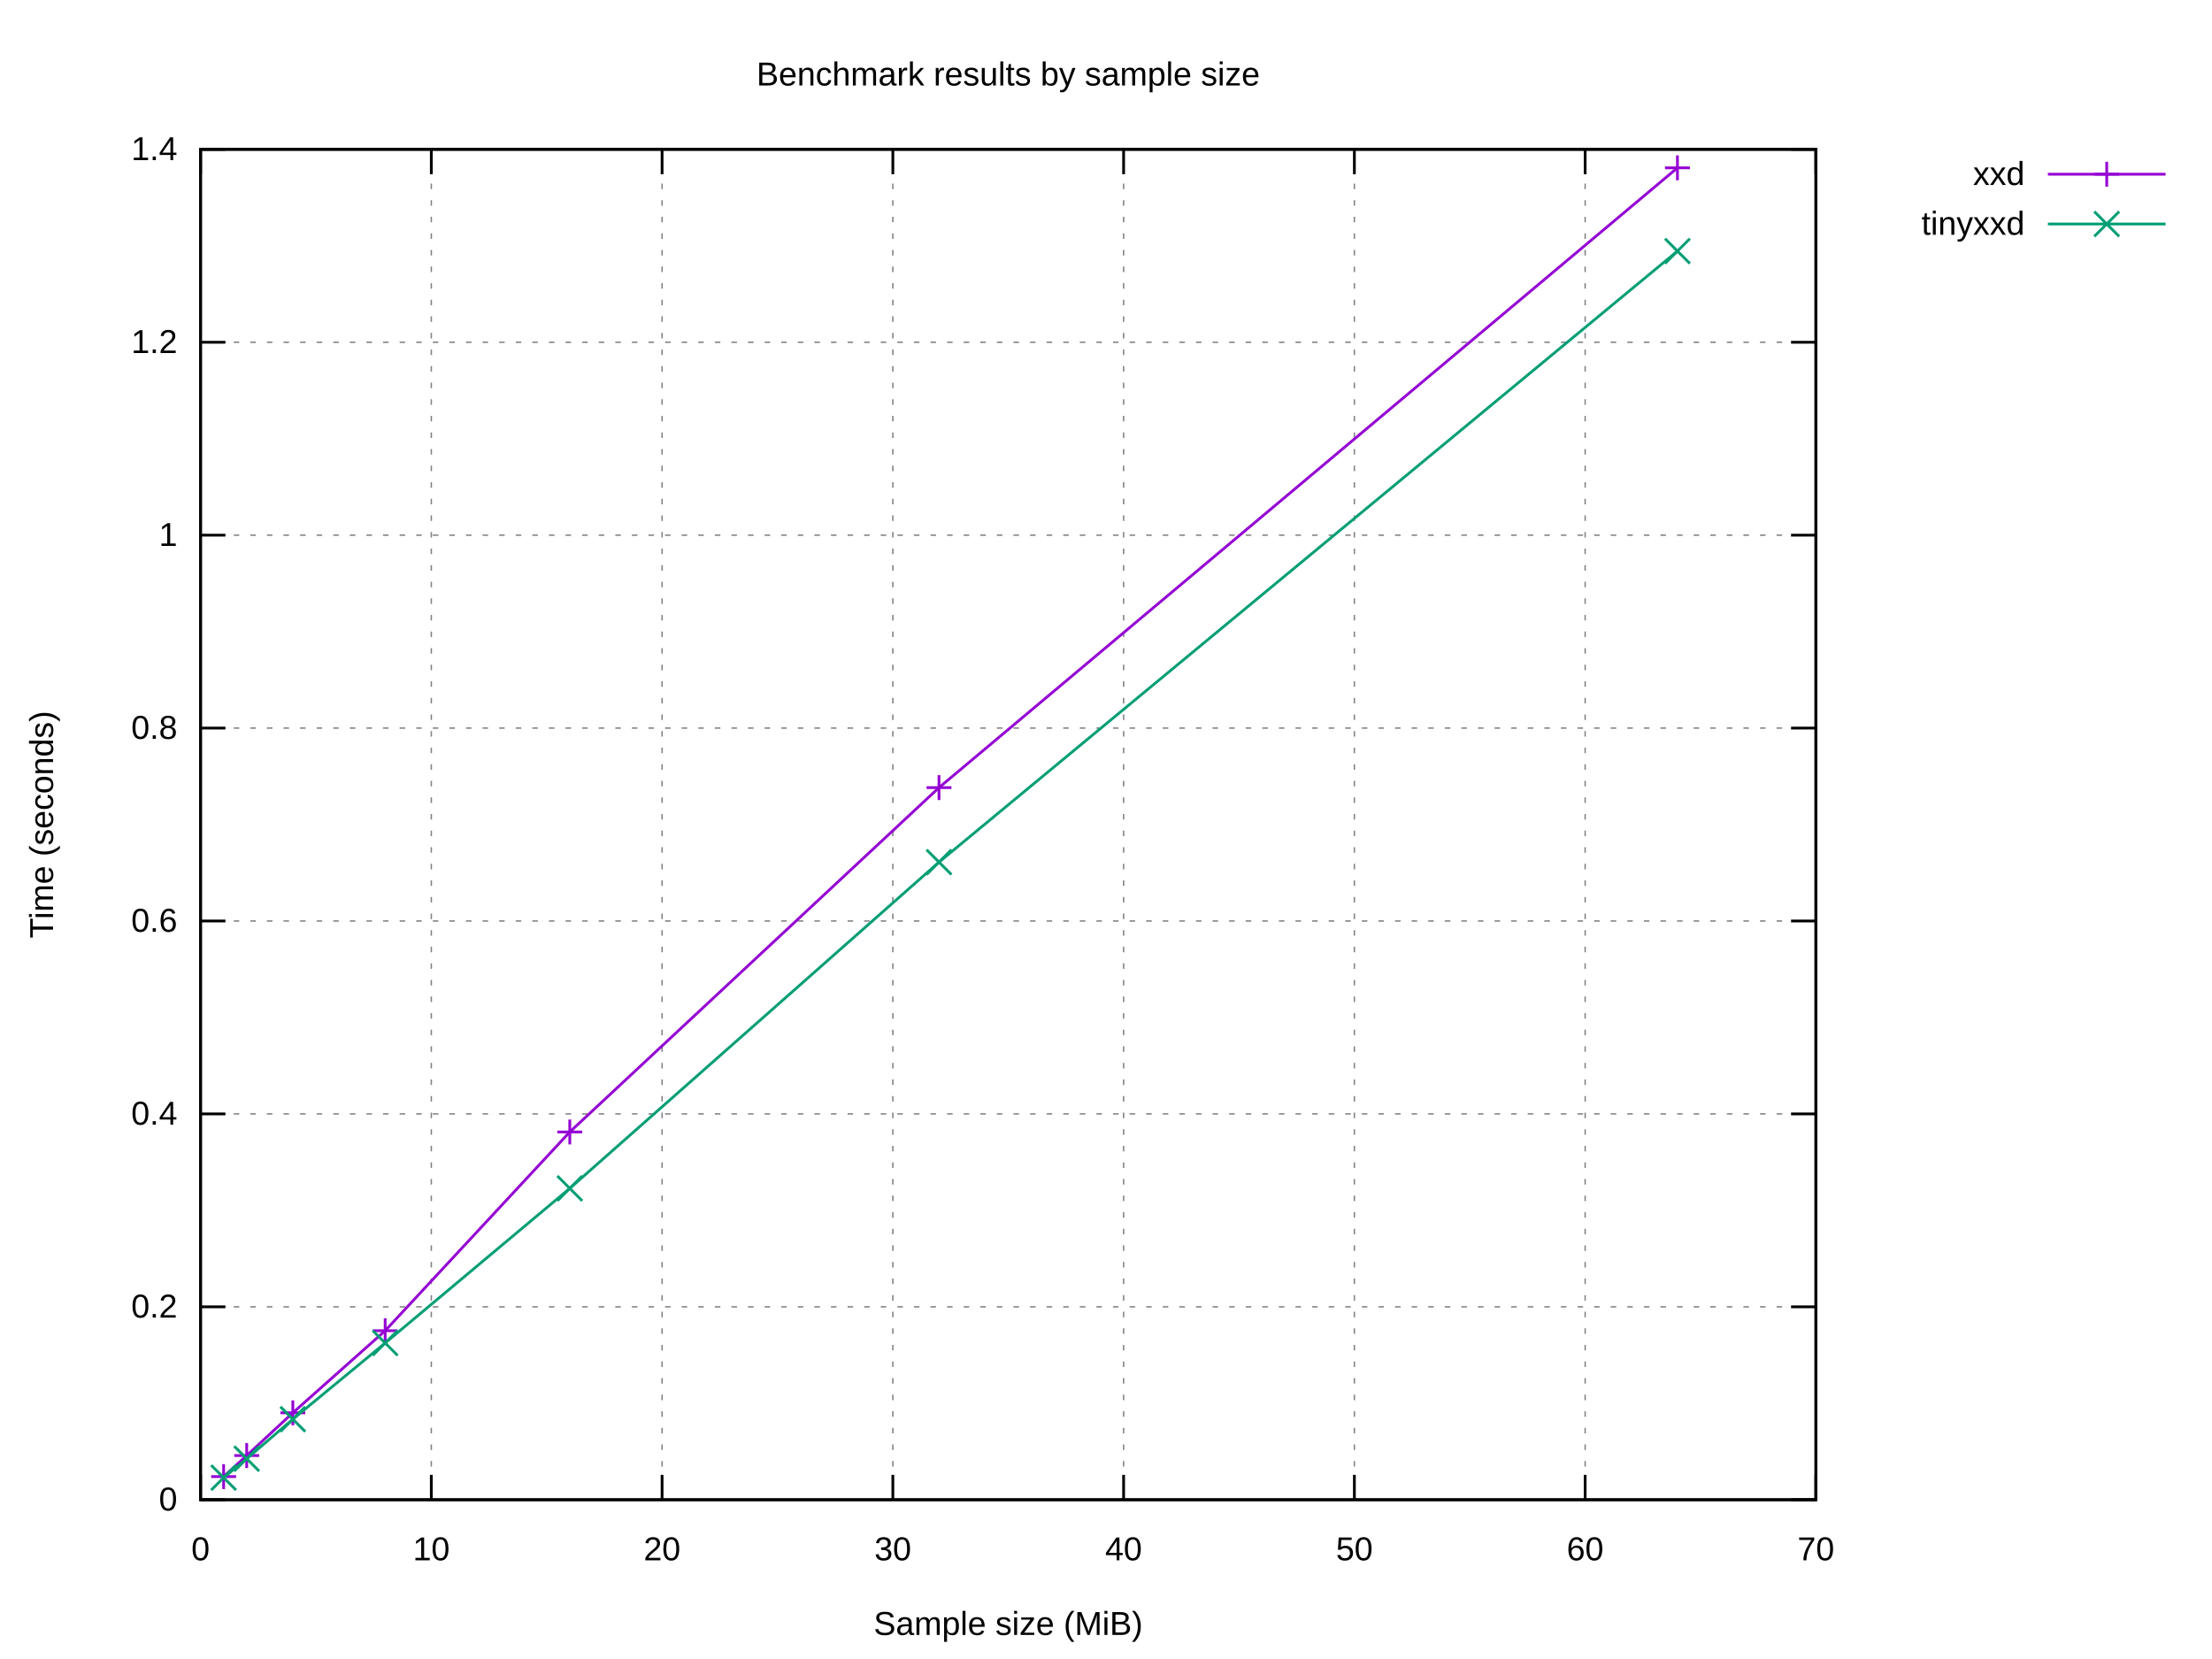
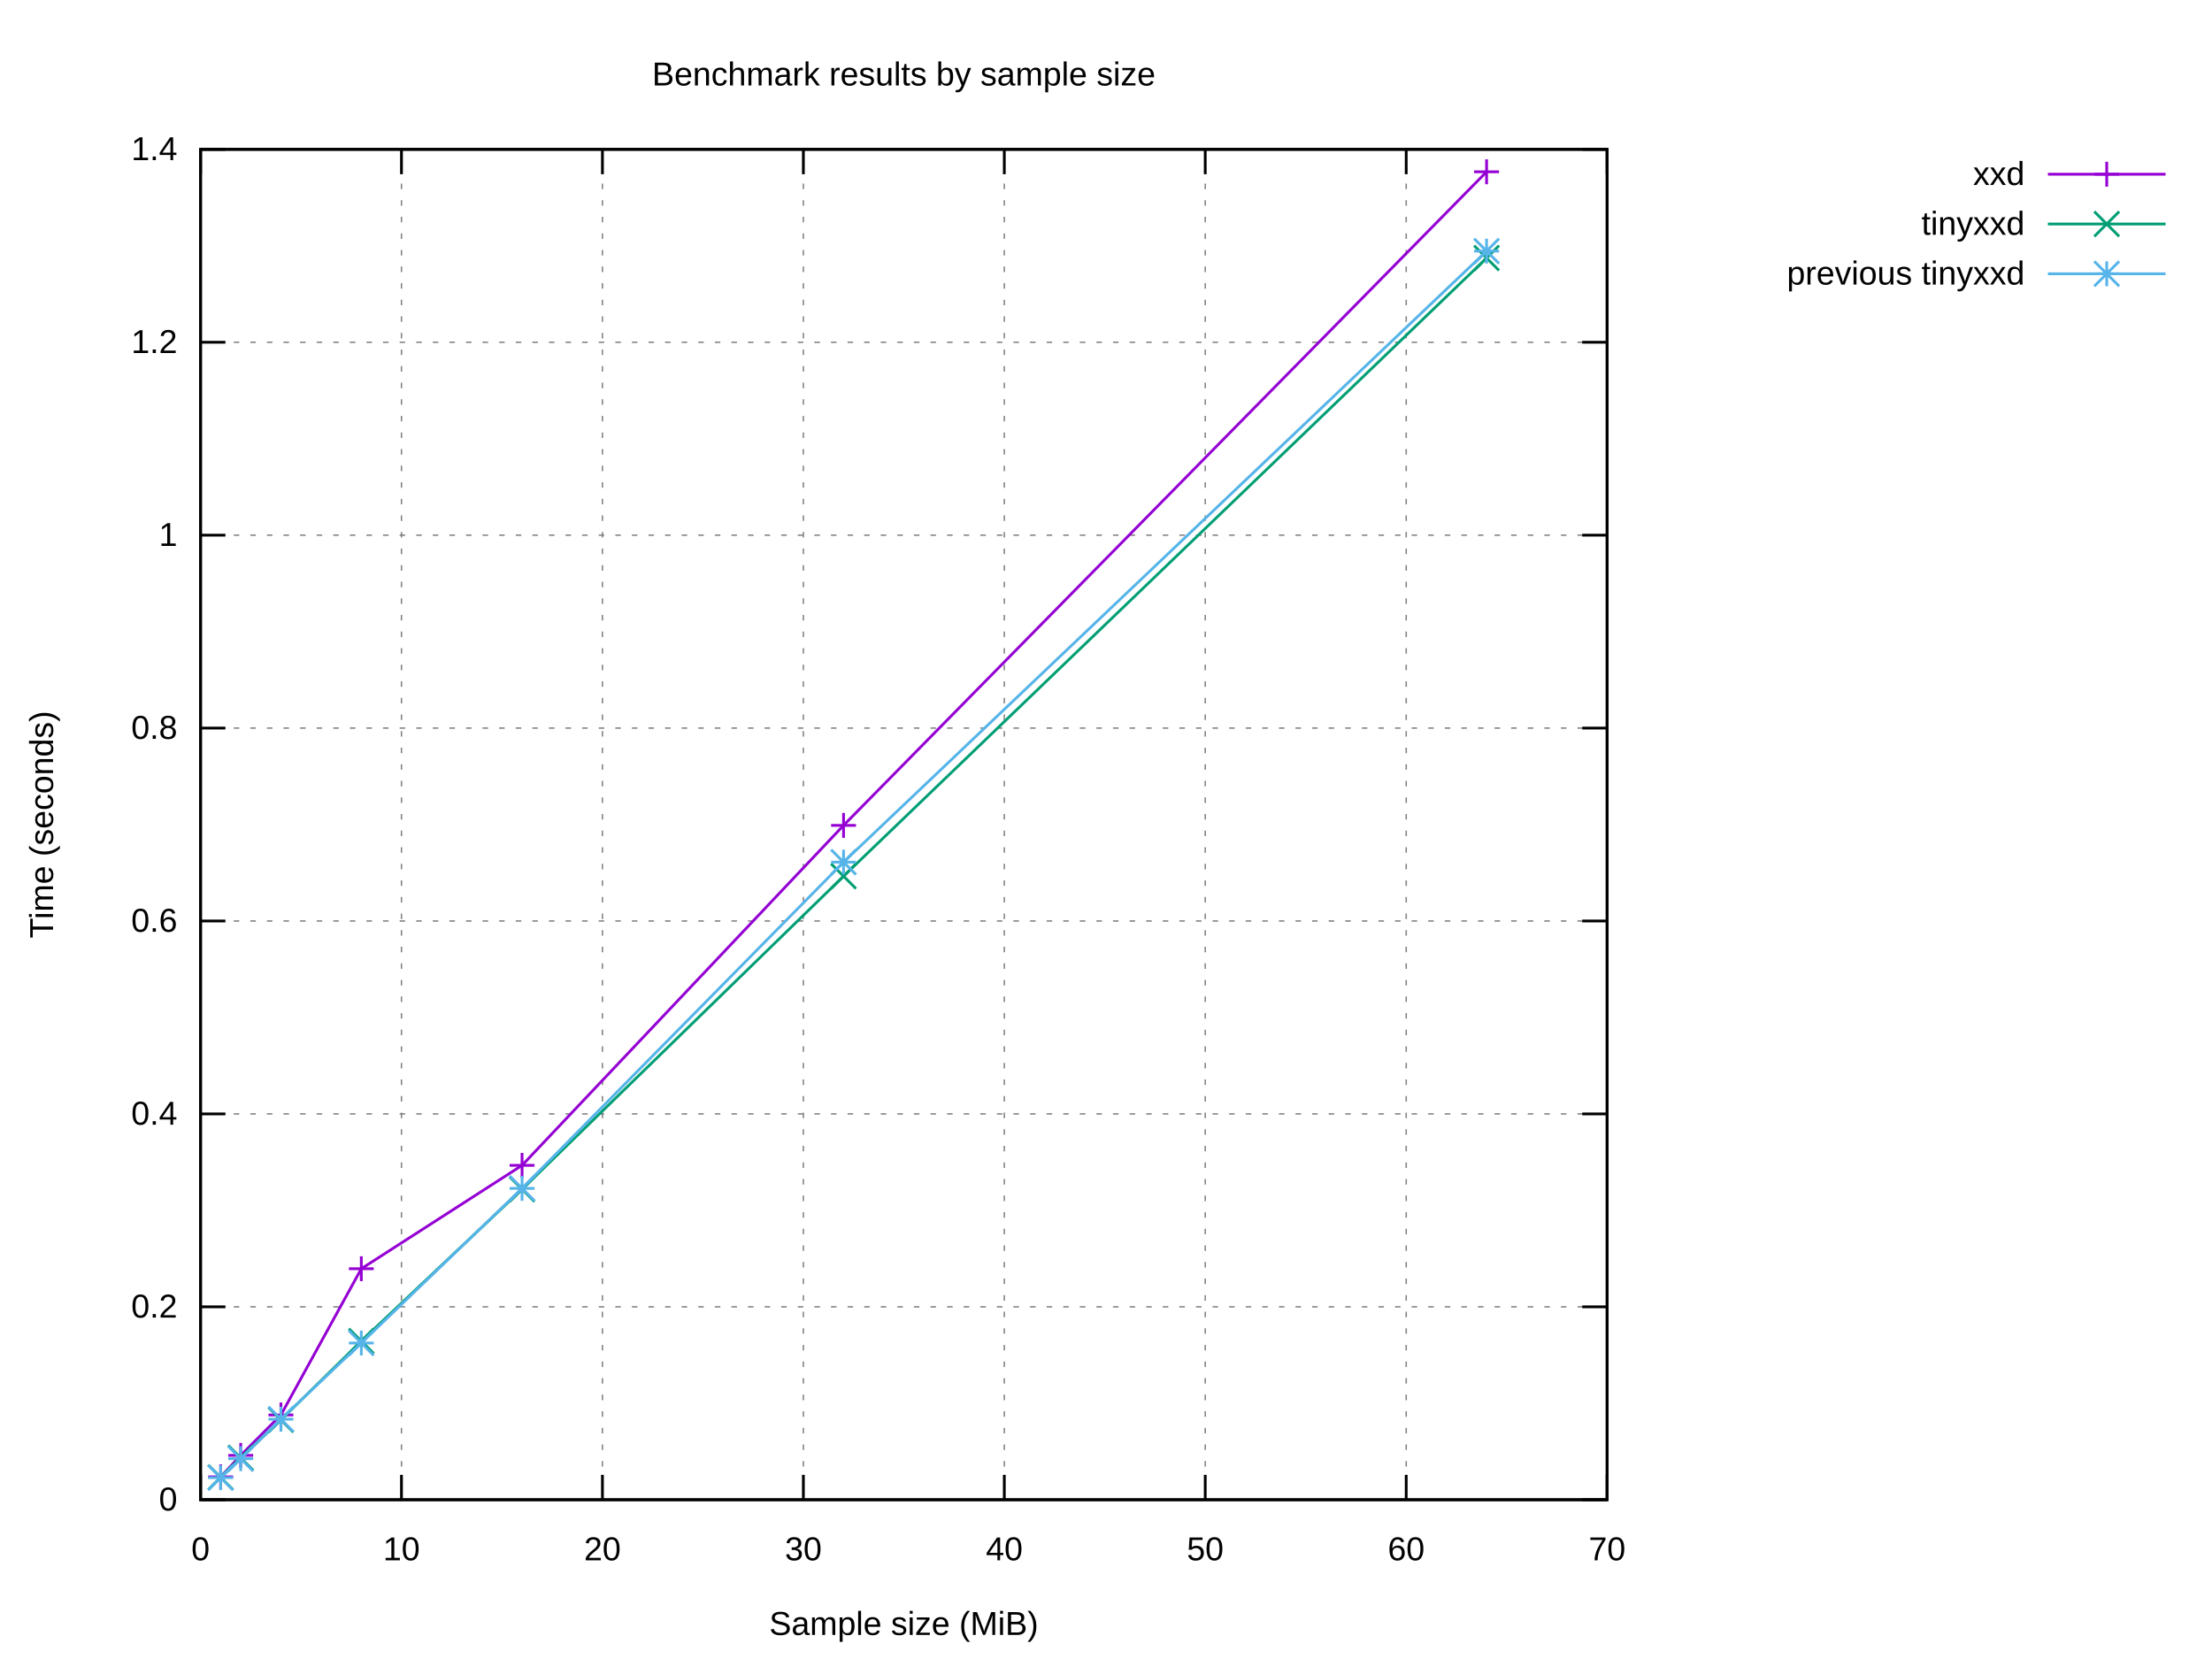
<svg xmlns="http://www.w3.org/2000/svg" xmlns:xlink="http://www.w3.org/1999/xlink" width="800" height="600" viewBox="0 0 800 600">
  <g id="gnuplot_canvas">
    <rect x="0" y="0" width="800" height="600" fill="#ffffff" />
    <defs>
      <circle id="gpDot" r="0.5" stroke-width="0.5" stroke="currentColor" />
      <path id="gpPt0" stroke-width="0.222" stroke="currentColor" d="M-1,0 h2 M0,-1 v2" />
      <path id="gpPt1" stroke-width="0.222" stroke="currentColor" d="M-1,-1 L1,1 M1,-1 L-1,1" />
      <path id="gpPt2" stroke-width="0.222" stroke="currentColor" d="M-1,0 L1,0 M0,-1 L0,1 M-1,-1 L1,1 M-1,1 L1,-1" />
      <rect id="gpPt3" stroke-width="0.222" stroke="currentColor" x="-1" y="-1" width="2" height="2" />
      <rect id="gpPt4" stroke-width="0.222" stroke="currentColor" fill="currentColor" x="-1" y="-1" width="2" height="2" />
      <circle id="gpPt5" stroke-width="0.222" stroke="currentColor" cx="0" cy="0" r="1" />
      <use xlink:href="#gpPt5" id="gpPt6" fill="currentColor" stroke="none" />
      <path id="gpPt7" stroke-width="0.222" stroke="currentColor" d="M0,-1.33 L-1.33,0.67 L1.33,0.67 z" />
      <use xlink:href="#gpPt7" id="gpPt8" fill="currentColor" stroke="none" />
      <use xlink:href="#gpPt7" id="gpPt9" stroke="currentColor" transform="rotate(180)" />
      <use xlink:href="#gpPt9" id="gpPt10" fill="currentColor" stroke="none" />
      <use xlink:href="#gpPt3" id="gpPt11" stroke="currentColor" transform="rotate(45)" />
      <use xlink:href="#gpPt11" id="gpPt12" fill="currentColor" stroke="none" />
      <path id="gpPt13" stroke-width="0.222" stroke="currentColor" d="M0,1.330 L1.265,0.411 L0.782,-1.067 L-0.782,-1.076 L-1.265,0.411 z" />
      <use xlink:href="#gpPt13" id="gpPt14" fill="currentColor" stroke="none" />
      <filter id="textbox" filterUnits="objectBoundingBox" x="0" y="0" height="1" width="1">
        <feFlood flood-color="#FFFFFF" flood-opacity="1" result="bgnd" />
        <feComposite in="SourceGraphic" in2="bgnd" operator="atop" />
      </filter>
      <filter id="greybox" filterUnits="objectBoundingBox" x="0" y="0" height="1" width="1">
        <feFlood flood-color="lightgrey" flood-opacity="1" result="grey" />
        <feComposite in="SourceGraphic" in2="grey" operator="atop" />
      </filter>
    </defs>
    <g fill="none" color="#FFFFFF" stroke="currentColor" stroke-width="1.00" stroke-linecap="butt" stroke-linejoin="miter">
</g>
    <g fill="none" color="black" stroke="currentColor" stroke-width="1.00" stroke-linecap="butt" stroke-linejoin="miter">
</g>
    <g fill="none" color="black" stroke="black" stroke-width="0.50" stroke-linecap="butt" stroke-linejoin="miter">
</g>
    <g fill="none" color="gray" stroke="currentColor" stroke-width="0.50" stroke-linecap="butt" stroke-linejoin="miter">
-       <path stroke="gray" stroke-dasharray="2,4" class="gridline" d="M72.53,542.40 L656.75,542.40  " />
-     </g>
-     <g fill="none" color="gray" stroke="gray" stroke-width="1.00" stroke-linecap="butt" stroke-linejoin="miter">
- </g>
-     <g fill="none" color="black" stroke="currentColor" stroke-width="1.00" stroke-linecap="butt" stroke-linejoin="miter">
-       <path stroke="black" d="M72.53,542.40 L81.53,542.40 M656.75,542.40 L647.75,542.40  " />
+       <path stroke="gray" stroke-dasharray="2,4" class="gridline" d="M72.53,542.40 L581.24,542.40  " />
+     </g>
+     <g fill="none" color="gray" stroke="gray" stroke-width="1.00" stroke-linecap="butt" stroke-linejoin="miter">
+ </g>
+     <g fill="none" color="black" stroke="currentColor" stroke-width="1.00" stroke-linecap="butt" stroke-linejoin="miter">
+       <path stroke="black" d="M72.53,542.40 L81.53,542.40 M581.24,542.40 L572.24,542.40  " />
      <g transform="translate(64.14,546.30)" stroke="none" fill="black" font-family="Arial" font-size="12.00" text-anchor="end">
        <text>
          <tspan font-family="Arial"> 0</tspan>
        </text>
      </g>
    </g>
    <g fill="none" color="black" stroke="currentColor" stroke-width="1.00" stroke-linecap="butt" stroke-linejoin="miter">
</g>
    <g fill="none" color="black" stroke="black" stroke-width="0.50" stroke-linecap="butt" stroke-linejoin="miter">
</g>
    <g fill="none" color="gray" stroke="currentColor" stroke-width="0.50" stroke-linecap="butt" stroke-linejoin="miter">
-       <path stroke="gray" stroke-dasharray="2,4" class="gridline" d="M72.53,472.63 L656.75,472.63  " />
-     </g>
-     <g fill="none" color="gray" stroke="gray" stroke-width="1.00" stroke-linecap="butt" stroke-linejoin="miter">
- </g>
-     <g fill="none" color="black" stroke="currentColor" stroke-width="1.00" stroke-linecap="butt" stroke-linejoin="miter">
-       <path stroke="black" d="M72.53,472.63 L81.53,472.63 M656.75,472.63 L647.75,472.63  " />
+       <path stroke="gray" stroke-dasharray="2,4" class="gridline" d="M72.53,472.63 L581.24,472.63  " />
+     </g>
+     <g fill="none" color="gray" stroke="gray" stroke-width="1.00" stroke-linecap="butt" stroke-linejoin="miter">
+ </g>
+     <g fill="none" color="black" stroke="currentColor" stroke-width="1.00" stroke-linecap="butt" stroke-linejoin="miter">
+       <path stroke="black" d="M72.53,472.63 L81.53,472.63 M581.24,472.63 L572.24,472.63  " />
      <g transform="translate(64.14,476.53)" stroke="none" fill="black" font-family="Arial" font-size="12.00" text-anchor="end">
        <text>
          <tspan font-family="Arial"> 0.2</tspan>
        </text>
      </g>
    </g>
    <g fill="none" color="black" stroke="currentColor" stroke-width="1.00" stroke-linecap="butt" stroke-linejoin="miter">
</g>
    <g fill="none" color="black" stroke="black" stroke-width="0.50" stroke-linecap="butt" stroke-linejoin="miter">
</g>
    <g fill="none" color="gray" stroke="currentColor" stroke-width="0.50" stroke-linecap="butt" stroke-linejoin="miter">
-       <path stroke="gray" stroke-dasharray="2,4" class="gridline" d="M72.53,402.86 L656.75,402.86  " />
-     </g>
-     <g fill="none" color="gray" stroke="gray" stroke-width="1.00" stroke-linecap="butt" stroke-linejoin="miter">
- </g>
-     <g fill="none" color="black" stroke="currentColor" stroke-width="1.00" stroke-linecap="butt" stroke-linejoin="miter">
-       <path stroke="black" d="M72.53,402.86 L81.53,402.86 M656.75,402.86 L647.75,402.86  " />
+       <path stroke="gray" stroke-dasharray="2,4" class="gridline" d="M72.53,402.86 L581.24,402.86  " />
+     </g>
+     <g fill="none" color="gray" stroke="gray" stroke-width="1.00" stroke-linecap="butt" stroke-linejoin="miter">
+ </g>
+     <g fill="none" color="black" stroke="currentColor" stroke-width="1.00" stroke-linecap="butt" stroke-linejoin="miter">
+       <path stroke="black" d="M72.53,402.86 L81.53,402.86 M581.24,402.86 L572.24,402.86  " />
      <g transform="translate(64.14,406.76)" stroke="none" fill="black" font-family="Arial" font-size="12.00" text-anchor="end">
        <text>
          <tspan font-family="Arial"> 0.4</tspan>
        </text>
      </g>
    </g>
    <g fill="none" color="black" stroke="currentColor" stroke-width="1.00" stroke-linecap="butt" stroke-linejoin="miter">
</g>
    <g fill="none" color="black" stroke="black" stroke-width="0.50" stroke-linecap="butt" stroke-linejoin="miter">
</g>
    <g fill="none" color="gray" stroke="currentColor" stroke-width="0.50" stroke-linecap="butt" stroke-linejoin="miter">
-       <path stroke="gray" stroke-dasharray="2,4" class="gridline" d="M72.53,333.09 L656.75,333.09  " />
-     </g>
-     <g fill="none" color="gray" stroke="gray" stroke-width="1.00" stroke-linecap="butt" stroke-linejoin="miter">
- </g>
-     <g fill="none" color="black" stroke="currentColor" stroke-width="1.00" stroke-linecap="butt" stroke-linejoin="miter">
-       <path stroke="black" d="M72.53,333.09 L81.53,333.09 M656.75,333.09 L647.75,333.09  " />
+       <path stroke="gray" stroke-dasharray="2,4" class="gridline" d="M72.53,333.09 L581.24,333.09  " />
+     </g>
+     <g fill="none" color="gray" stroke="gray" stroke-width="1.00" stroke-linecap="butt" stroke-linejoin="miter">
+ </g>
+     <g fill="none" color="black" stroke="currentColor" stroke-width="1.00" stroke-linecap="butt" stroke-linejoin="miter">
+       <path stroke="black" d="M72.53,333.09 L81.53,333.09 M581.24,333.09 L572.24,333.09  " />
      <g transform="translate(64.14,336.99)" stroke="none" fill="black" font-family="Arial" font-size="12.00" text-anchor="end">
        <text>
          <tspan font-family="Arial"> 0.6</tspan>
        </text>
      </g>
    </g>
    <g fill="none" color="black" stroke="currentColor" stroke-width="1.00" stroke-linecap="butt" stroke-linejoin="miter">
</g>
    <g fill="none" color="black" stroke="black" stroke-width="0.50" stroke-linecap="butt" stroke-linejoin="miter">
</g>
    <g fill="none" color="gray" stroke="currentColor" stroke-width="0.50" stroke-linecap="butt" stroke-linejoin="miter">
-       <path stroke="gray" stroke-dasharray="2,4" class="gridline" d="M72.53,263.32 L656.75,263.32  " />
-     </g>
-     <g fill="none" color="gray" stroke="gray" stroke-width="1.00" stroke-linecap="butt" stroke-linejoin="miter">
- </g>
-     <g fill="none" color="black" stroke="currentColor" stroke-width="1.00" stroke-linecap="butt" stroke-linejoin="miter">
-       <path stroke="black" d="M72.53,263.32 L81.53,263.32 M656.75,263.32 L647.75,263.32  " />
+       <path stroke="gray" stroke-dasharray="2,4" class="gridline" d="M72.53,263.32 L581.24,263.32  " />
+     </g>
+     <g fill="none" color="gray" stroke="gray" stroke-width="1.00" stroke-linecap="butt" stroke-linejoin="miter">
+ </g>
+     <g fill="none" color="black" stroke="currentColor" stroke-width="1.00" stroke-linecap="butt" stroke-linejoin="miter">
+       <path stroke="black" d="M72.53,263.32 L81.53,263.32 M581.24,263.32 L572.24,263.32  " />
      <g transform="translate(64.14,267.22)" stroke="none" fill="black" font-family="Arial" font-size="12.00" text-anchor="end">
        <text>
          <tspan font-family="Arial"> 0.8</tspan>
        </text>
      </g>
    </g>
    <g fill="none" color="black" stroke="currentColor" stroke-width="1.00" stroke-linecap="butt" stroke-linejoin="miter">
</g>
    <g fill="none" color="black" stroke="black" stroke-width="0.50" stroke-linecap="butt" stroke-linejoin="miter">
</g>
    <g fill="none" color="gray" stroke="currentColor" stroke-width="0.50" stroke-linecap="butt" stroke-linejoin="miter">
-       <path stroke="gray" stroke-dasharray="2,4" class="gridline" d="M72.53,193.55 L656.75,193.55  " />
-     </g>
-     <g fill="none" color="gray" stroke="gray" stroke-width="1.00" stroke-linecap="butt" stroke-linejoin="miter">
- </g>
-     <g fill="none" color="black" stroke="currentColor" stroke-width="1.00" stroke-linecap="butt" stroke-linejoin="miter">
-       <path stroke="black" d="M72.53,193.55 L81.53,193.55 M656.75,193.55 L647.75,193.55  " />
+       <path stroke="gray" stroke-dasharray="2,4" class="gridline" d="M72.53,193.55 L581.24,193.55  " />
+     </g>
+     <g fill="none" color="gray" stroke="gray" stroke-width="1.00" stroke-linecap="butt" stroke-linejoin="miter">
+ </g>
+     <g fill="none" color="black" stroke="currentColor" stroke-width="1.00" stroke-linecap="butt" stroke-linejoin="miter">
+       <path stroke="black" d="M72.53,193.55 L81.53,193.55 M581.24,193.55 L572.24,193.55  " />
      <g transform="translate(64.14,197.45)" stroke="none" fill="black" font-family="Arial" font-size="12.00" text-anchor="end">
        <text>
          <tspan font-family="Arial"> 1</tspan>
        </text>
      </g>
    </g>
    <g fill="none" color="black" stroke="currentColor" stroke-width="1.00" stroke-linecap="butt" stroke-linejoin="miter">
</g>
    <g fill="none" color="black" stroke="black" stroke-width="0.50" stroke-linecap="butt" stroke-linejoin="miter">
</g>
    <g fill="none" color="gray" stroke="currentColor" stroke-width="0.50" stroke-linecap="butt" stroke-linejoin="miter">
-       <path stroke="gray" stroke-dasharray="2,4" class="gridline" d="M72.53,123.78 L656.75,123.78  " />
-     </g>
-     <g fill="none" color="gray" stroke="gray" stroke-width="1.00" stroke-linecap="butt" stroke-linejoin="miter">
- </g>
-     <g fill="none" color="black" stroke="currentColor" stroke-width="1.00" stroke-linecap="butt" stroke-linejoin="miter">
-       <path stroke="black" d="M72.53,123.78 L81.53,123.78 M656.75,123.78 L647.75,123.78  " />
+       <path stroke="gray" stroke-dasharray="2,4" class="gridline" d="M72.53,123.78 L581.24,123.78  " />
+     </g>
+     <g fill="none" color="gray" stroke="gray" stroke-width="1.00" stroke-linecap="butt" stroke-linejoin="miter">
+ </g>
+     <g fill="none" color="black" stroke="currentColor" stroke-width="1.00" stroke-linecap="butt" stroke-linejoin="miter">
+       <path stroke="black" d="M72.53,123.78 L81.53,123.78 M581.24,123.78 L572.24,123.78  " />
      <g transform="translate(64.14,127.68)" stroke="none" fill="black" font-family="Arial" font-size="12.00" text-anchor="end">
        <text>
          <tspan font-family="Arial"> 1.2</tspan>
        </text>
      </g>
    </g>
    <g fill="none" color="black" stroke="currentColor" stroke-width="1.00" stroke-linecap="butt" stroke-linejoin="miter">
</g>
    <g fill="none" color="black" stroke="black" stroke-width="0.50" stroke-linecap="butt" stroke-linejoin="miter">
</g>
    <g fill="none" color="gray" stroke="currentColor" stroke-width="0.50" stroke-linecap="butt" stroke-linejoin="miter">
-       <path stroke="gray" stroke-dasharray="2,4" class="gridline" d="M72.53,54.01 L656.75,54.01  " />
-     </g>
-     <g fill="none" color="gray" stroke="gray" stroke-width="1.00" stroke-linecap="butt" stroke-linejoin="miter">
- </g>
-     <g fill="none" color="black" stroke="currentColor" stroke-width="1.00" stroke-linecap="butt" stroke-linejoin="miter">
-       <path stroke="black" d="M72.53,54.01 L81.53,54.01 M656.75,54.01 L647.75,54.01  " />
+       <path stroke="gray" stroke-dasharray="2,4" class="gridline" d="M72.53,54.01 L581.24,54.01  " />
+     </g>
+     <g fill="none" color="gray" stroke="gray" stroke-width="1.00" stroke-linecap="butt" stroke-linejoin="miter">
+ </g>
+     <g fill="none" color="black" stroke="currentColor" stroke-width="1.00" stroke-linecap="butt" stroke-linejoin="miter">
+       <path stroke="black" d="M72.53,54.01 L81.53,54.01 M581.24,54.01 L572.24,54.01  " />
      <g transform="translate(64.14,57.91)" stroke="none" fill="black" font-family="Arial" font-size="12.00" text-anchor="end">
        <text>
          <tspan font-family="Arial"> 1.4</tspan>
        </text>
      </g>
    </g>
    <g fill="none" color="black" stroke="currentColor" stroke-width="1.00" stroke-linecap="butt" stroke-linejoin="miter">
</g>
    <g fill="none" color="black" stroke="black" stroke-width="0.50" stroke-linecap="butt" stroke-linejoin="miter">
</g>
    <g fill="none" color="gray" stroke="currentColor" stroke-width="0.50" stroke-linecap="butt" stroke-linejoin="miter">
      <path stroke="gray" stroke-dasharray="2,4" class="gridline" d="M72.53,542.40 L72.53,54.01  " />
    </g>
    <g fill="none" color="gray" stroke="gray" stroke-width="1.00" stroke-linecap="butt" stroke-linejoin="miter">
</g>
    <g fill="none" color="black" stroke="currentColor" stroke-width="1.00" stroke-linecap="butt" stroke-linejoin="miter">
      <path stroke="black" d="M72.53,542.40 L72.53,533.40 M72.53,54.01 L72.53,63.01  " />
      <g transform="translate(72.53,564.30)" stroke="none" fill="black" font-family="Arial" font-size="12.00" text-anchor="middle">
        <text>
          <tspan font-family="Arial"> 0</tspan>
        </text>
      </g>
    </g>
    <g fill="none" color="black" stroke="currentColor" stroke-width="1.00" stroke-linecap="butt" stroke-linejoin="miter">
</g>
    <g fill="none" color="black" stroke="black" stroke-width="0.50" stroke-linecap="butt" stroke-linejoin="miter">
</g>
    <g fill="none" color="gray" stroke="currentColor" stroke-width="0.50" stroke-linecap="butt" stroke-linejoin="miter">
-       <path stroke="gray" stroke-dasharray="2,4" class="gridline" d="M155.99,542.40 L155.99,54.01  " />
-     </g>
-     <g fill="none" color="gray" stroke="gray" stroke-width="1.00" stroke-linecap="butt" stroke-linejoin="miter">
- </g>
-     <g fill="none" color="black" stroke="currentColor" stroke-width="1.00" stroke-linecap="butt" stroke-linejoin="miter">
-       <path stroke="black" d="M155.99,542.40 L155.99,533.40 M155.99,54.01 L155.99,63.01  " />
-       <g transform="translate(155.99,564.30)" stroke="none" fill="black" font-family="Arial" font-size="12.00" text-anchor="middle">
+       <path stroke="gray" stroke-dasharray="2,4" class="gridline" d="M145.20,542.40 L145.20,54.01  " />
+     </g>
+     <g fill="none" color="gray" stroke="gray" stroke-width="1.00" stroke-linecap="butt" stroke-linejoin="miter">
+ </g>
+     <g fill="none" color="black" stroke="currentColor" stroke-width="1.00" stroke-linecap="butt" stroke-linejoin="miter">
+       <path stroke="black" d="M145.20,542.40 L145.20,533.40 M145.20,54.01 L145.20,63.01  " />
+       <g transform="translate(145.20,564.30)" stroke="none" fill="black" font-family="Arial" font-size="12.00" text-anchor="middle">
        <text>
          <tspan font-family="Arial"> 10</tspan>
        </text>
      </g>
    </g>
    <g fill="none" color="black" stroke="currentColor" stroke-width="1.00" stroke-linecap="butt" stroke-linejoin="miter">
</g>
    <g fill="none" color="black" stroke="black" stroke-width="0.50" stroke-linecap="butt" stroke-linejoin="miter">
</g>
    <g fill="none" color="gray" stroke="currentColor" stroke-width="0.50" stroke-linecap="butt" stroke-linejoin="miter">
-       <path stroke="gray" stroke-dasharray="2,4" class="gridline" d="M239.45,542.40 L239.45,54.01  " />
-     </g>
-     <g fill="none" color="gray" stroke="gray" stroke-width="1.00" stroke-linecap="butt" stroke-linejoin="miter">
- </g>
-     <g fill="none" color="black" stroke="currentColor" stroke-width="1.00" stroke-linecap="butt" stroke-linejoin="miter">
-       <path stroke="black" d="M239.45,542.40 L239.45,533.40 M239.45,54.01 L239.45,63.01  " />
-       <g transform="translate(239.45,564.30)" stroke="none" fill="black" font-family="Arial" font-size="12.00" text-anchor="middle">
+       <path stroke="gray" stroke-dasharray="2,4" class="gridline" d="M217.88,542.40 L217.88,54.01  " />
+     </g>
+     <g fill="none" color="gray" stroke="gray" stroke-width="1.00" stroke-linecap="butt" stroke-linejoin="miter">
+ </g>
+     <g fill="none" color="black" stroke="currentColor" stroke-width="1.00" stroke-linecap="butt" stroke-linejoin="miter">
+       <path stroke="black" d="M217.88,542.40 L217.88,533.40 M217.88,54.01 L217.88,63.01  " />
+       <g transform="translate(217.88,564.30)" stroke="none" fill="black" font-family="Arial" font-size="12.00" text-anchor="middle">
        <text>
          <tspan font-family="Arial"> 20</tspan>
        </text>
      </g>
    </g>
    <g fill="none" color="black" stroke="currentColor" stroke-width="1.00" stroke-linecap="butt" stroke-linejoin="miter">
</g>
    <g fill="none" color="black" stroke="black" stroke-width="0.50" stroke-linecap="butt" stroke-linejoin="miter">
</g>
    <g fill="none" color="gray" stroke="currentColor" stroke-width="0.50" stroke-linecap="butt" stroke-linejoin="miter">
-       <path stroke="gray" stroke-dasharray="2,4" class="gridline" d="M322.91,542.40 L322.91,54.01  " />
-     </g>
-     <g fill="none" color="gray" stroke="gray" stroke-width="1.00" stroke-linecap="butt" stroke-linejoin="miter">
- </g>
-     <g fill="none" color="black" stroke="currentColor" stroke-width="1.00" stroke-linecap="butt" stroke-linejoin="miter">
-       <path stroke="black" d="M322.91,542.40 L322.91,533.40 M322.91,54.01 L322.91,63.01  " />
-       <g transform="translate(322.91,564.30)" stroke="none" fill="black" font-family="Arial" font-size="12.00" text-anchor="middle">
+       <path stroke="gray" stroke-dasharray="2,4" class="gridline" d="M290.55,542.40 L290.55,54.01  " />
+     </g>
+     <g fill="none" color="gray" stroke="gray" stroke-width="1.00" stroke-linecap="butt" stroke-linejoin="miter">
+ </g>
+     <g fill="none" color="black" stroke="currentColor" stroke-width="1.00" stroke-linecap="butt" stroke-linejoin="miter">
+       <path stroke="black" d="M290.55,542.40 L290.55,533.40 M290.55,54.01 L290.55,63.01  " />
+       <g transform="translate(290.55,564.30)" stroke="none" fill="black" font-family="Arial" font-size="12.00" text-anchor="middle">
        <text>
          <tspan font-family="Arial"> 30</tspan>
        </text>
      </g>
    </g>
    <g fill="none" color="black" stroke="currentColor" stroke-width="1.00" stroke-linecap="butt" stroke-linejoin="miter">
</g>
    <g fill="none" color="black" stroke="black" stroke-width="0.50" stroke-linecap="butt" stroke-linejoin="miter">
</g>
    <g fill="none" color="gray" stroke="currentColor" stroke-width="0.50" stroke-linecap="butt" stroke-linejoin="miter">
-       <path stroke="gray" stroke-dasharray="2,4" class="gridline" d="M406.37,542.40 L406.37,54.01  " />
-     </g>
-     <g fill="none" color="gray" stroke="gray" stroke-width="1.00" stroke-linecap="butt" stroke-linejoin="miter">
- </g>
-     <g fill="none" color="black" stroke="currentColor" stroke-width="1.00" stroke-linecap="butt" stroke-linejoin="miter">
-       <path stroke="black" d="M406.37,542.40 L406.37,533.40 M406.37,54.01 L406.37,63.01  " />
-       <g transform="translate(406.37,564.30)" stroke="none" fill="black" font-family="Arial" font-size="12.00" text-anchor="middle">
+       <path stroke="gray" stroke-dasharray="2,4" class="gridline" d="M363.22,542.40 L363.22,54.01  " />
+     </g>
+     <g fill="none" color="gray" stroke="gray" stroke-width="1.00" stroke-linecap="butt" stroke-linejoin="miter">
+ </g>
+     <g fill="none" color="black" stroke="currentColor" stroke-width="1.00" stroke-linecap="butt" stroke-linejoin="miter">
+       <path stroke="black" d="M363.22,542.40 L363.22,533.40 M363.22,54.01 L363.22,63.01  " />
+       <g transform="translate(363.22,564.30)" stroke="none" fill="black" font-family="Arial" font-size="12.00" text-anchor="middle">
        <text>
          <tspan font-family="Arial"> 40</tspan>
        </text>
      </g>
    </g>
    <g fill="none" color="black" stroke="currentColor" stroke-width="1.00" stroke-linecap="butt" stroke-linejoin="miter">
</g>
    <g fill="none" color="black" stroke="black" stroke-width="0.50" stroke-linecap="butt" stroke-linejoin="miter">
</g>
    <g fill="none" color="gray" stroke="currentColor" stroke-width="0.50" stroke-linecap="butt" stroke-linejoin="miter">
-       <path stroke="gray" stroke-dasharray="2,4" class="gridline" d="M489.83,542.40 L489.83,54.01  " />
-     </g>
-     <g fill="none" color="gray" stroke="gray" stroke-width="1.00" stroke-linecap="butt" stroke-linejoin="miter">
- </g>
-     <g fill="none" color="black" stroke="currentColor" stroke-width="1.00" stroke-linecap="butt" stroke-linejoin="miter">
-       <path stroke="black" d="M489.83,542.40 L489.83,533.40 M489.83,54.01 L489.83,63.01  " />
-       <g transform="translate(489.83,564.30)" stroke="none" fill="black" font-family="Arial" font-size="12.00" text-anchor="middle">
+       <path stroke="gray" stroke-dasharray="2,4" class="gridline" d="M435.89,542.40 L435.89,54.01  " />
+     </g>
+     <g fill="none" color="gray" stroke="gray" stroke-width="1.00" stroke-linecap="butt" stroke-linejoin="miter">
+ </g>
+     <g fill="none" color="black" stroke="currentColor" stroke-width="1.00" stroke-linecap="butt" stroke-linejoin="miter">
+       <path stroke="black" d="M435.89,542.40 L435.89,533.40 M435.89,54.01 L435.89,63.01  " />
+       <g transform="translate(435.89,564.30)" stroke="none" fill="black" font-family="Arial" font-size="12.00" text-anchor="middle">
        <text>
          <tspan font-family="Arial"> 50</tspan>
        </text>
      </g>
    </g>
    <g fill="none" color="black" stroke="currentColor" stroke-width="1.00" stroke-linecap="butt" stroke-linejoin="miter">
</g>
    <g fill="none" color="black" stroke="black" stroke-width="0.50" stroke-linecap="butt" stroke-linejoin="miter">
</g>
    <g fill="none" color="gray" stroke="currentColor" stroke-width="0.50" stroke-linecap="butt" stroke-linejoin="miter">
-       <path stroke="gray" stroke-dasharray="2,4" class="gridline" d="M573.29,542.40 L573.29,54.01  " />
-     </g>
-     <g fill="none" color="gray" stroke="gray" stroke-width="1.00" stroke-linecap="butt" stroke-linejoin="miter">
- </g>
-     <g fill="none" color="black" stroke="currentColor" stroke-width="1.00" stroke-linecap="butt" stroke-linejoin="miter">
-       <path stroke="black" d="M573.29,542.40 L573.29,533.40 M573.29,54.01 L573.29,63.01  " />
-       <g transform="translate(573.29,564.30)" stroke="none" fill="black" font-family="Arial" font-size="12.00" text-anchor="middle">
+       <path stroke="gray" stroke-dasharray="2,4" class="gridline" d="M508.57,542.40 L508.57,54.01  " />
+     </g>
+     <g fill="none" color="gray" stroke="gray" stroke-width="1.00" stroke-linecap="butt" stroke-linejoin="miter">
+ </g>
+     <g fill="none" color="black" stroke="currentColor" stroke-width="1.00" stroke-linecap="butt" stroke-linejoin="miter">
+       <path stroke="black" d="M508.57,542.40 L508.57,533.40 M508.57,54.01 L508.57,63.01  " />
+       <g transform="translate(508.57,564.30)" stroke="none" fill="black" font-family="Arial" font-size="12.00" text-anchor="middle">
        <text>
          <tspan font-family="Arial"> 60</tspan>
        </text>
      </g>
    </g>
    <g fill="none" color="black" stroke="currentColor" stroke-width="1.00" stroke-linecap="butt" stroke-linejoin="miter">
</g>
    <g fill="none" color="black" stroke="black" stroke-width="0.50" stroke-linecap="butt" stroke-linejoin="miter">
</g>
    <g fill="none" color="gray" stroke="currentColor" stroke-width="0.50" stroke-linecap="butt" stroke-linejoin="miter">
-       <path stroke="gray" stroke-dasharray="2,4" class="gridline" d="M656.75,542.40 L656.75,54.01  " />
-     </g>
-     <g fill="none" color="gray" stroke="gray" stroke-width="1.00" stroke-linecap="butt" stroke-linejoin="miter">
- </g>
-     <g fill="none" color="black" stroke="currentColor" stroke-width="1.00" stroke-linecap="butt" stroke-linejoin="miter">
-       <path stroke="black" d="M656.75,542.40 L656.75,533.40 M656.75,54.01 L656.75,63.01  " />
-       <g transform="translate(656.75,564.30)" stroke="none" fill="black" font-family="Arial" font-size="12.00" text-anchor="middle">
+       <path stroke="gray" stroke-dasharray="2,4" class="gridline" d="M581.24,542.40 L581.24,54.01  " />
+     </g>
+     <g fill="none" color="gray" stroke="gray" stroke-width="1.00" stroke-linecap="butt" stroke-linejoin="miter">
+ </g>
+     <g fill="none" color="black" stroke="currentColor" stroke-width="1.00" stroke-linecap="butt" stroke-linejoin="miter">
+       <path stroke="black" d="M581.24,542.40 L581.24,533.40 M581.24,54.01 L581.24,63.01  " />
+       <g transform="translate(581.24,564.30)" stroke="none" fill="black" font-family="Arial" font-size="12.00" text-anchor="middle">
        <text>
          <tspan font-family="Arial"> 70</tspan>
        </text>
      </g>
    </g>
    <g fill="none" color="black" stroke="currentColor" stroke-width="1.00" stroke-linecap="butt" stroke-linejoin="miter">
</g>
    <g fill="none" color="black" stroke="currentColor" stroke-width="1.00" stroke-linecap="butt" stroke-linejoin="miter">
-       <path stroke="black" d="M72.53,54.01 L72.53,542.40 L656.75,542.40 L656.75,54.01 L72.53,54.01 Z  " />
+       <path stroke="black" d="M72.53,54.01 L72.53,542.40 L581.24,542.40 L581.24,54.01 L72.53,54.01 Z  " />
    </g>
    <g fill="none" color="black" stroke="currentColor" stroke-width="1.00" stroke-linecap="butt" stroke-linejoin="miter">
</g>
    <g id="gnuplot_plot_1">
      <g fill="none" color="black" stroke="currentColor" stroke-width="1.00" stroke-linecap="butt" stroke-linejoin="miter">
        <g transform="translate(732.26,66.91)" stroke="none" fill="black" font-family="Arial" font-size="12.00" text-anchor="end">
          <text>
            <tspan font-family="Arial">xxd</tspan>
          </text>
        </g>
      </g>
      <g fill="none" color="black" stroke="currentColor" stroke-width="1.00" stroke-linecap="butt" stroke-linejoin="miter">
-         <path stroke="rgb(148,   0, 211)" d="M740.65,63.01 L783.21,63.01 M606.67,60.70 L339.60,284.85 L206.07,409.39 L139.30,481.27 L105.91,510.96 L89.22,526.42   L80.88,534.03  " />
-         <use xlink:href="#gpPt0" transform="translate(606.67,60.70) scale(4.50)" color="rgb(148,   0, 211)" />
-         <use xlink:href="#gpPt0" transform="translate(339.60,284.85) scale(4.50)" color="rgb(148,   0, 211)" />
-         <use xlink:href="#gpPt0" transform="translate(206.07,409.39) scale(4.50)" color="rgb(148,   0, 211)" />
-         <use xlink:href="#gpPt0" transform="translate(139.30,481.27) scale(4.50)" color="rgb(148,   0, 211)" />
-         <use xlink:href="#gpPt0" transform="translate(105.91,510.96) scale(4.50)" color="rgb(148,   0, 211)" />
-         <use xlink:href="#gpPt0" transform="translate(89.22,526.42) scale(4.50)" color="rgb(148,   0, 211)" />
-         <use xlink:href="#gpPt0" transform="translate(80.88,534.03) scale(4.50)" color="rgb(148,   0, 211)" />
+         <path stroke="rgb(148,   0, 211)" d="M740.65,63.01 L783.21,63.01 M537.64,62.13 L305.08,298.51 L188.81,421.46 L130.67,458.85 L101.60,511.74 L87.06,526.36   L79.80,534.13  " />
+         <use xlink:href="#gpPt0" transform="translate(537.64,62.13) scale(4.50)" color="rgb(148,   0, 211)" />
+         <use xlink:href="#gpPt0" transform="translate(305.08,298.51) scale(4.50)" color="rgb(148,   0, 211)" />
+         <use xlink:href="#gpPt0" transform="translate(188.81,421.46) scale(4.50)" color="rgb(148,   0, 211)" />
+         <use xlink:href="#gpPt0" transform="translate(130.67,458.85) scale(4.50)" color="rgb(148,   0, 211)" />
+         <use xlink:href="#gpPt0" transform="translate(101.60,511.74) scale(4.50)" color="rgb(148,   0, 211)" />
+         <use xlink:href="#gpPt0" transform="translate(87.06,526.36) scale(4.50)" color="rgb(148,   0, 211)" />
+         <use xlink:href="#gpPt0" transform="translate(79.80,534.13) scale(4.50)" color="rgb(148,   0, 211)" />
        <use xlink:href="#gpPt0" transform="translate(761.93,63.01) scale(4.50)" color="rgb(148,   0, 211)" />
      </g>
    </g>
    <g id="gnuplot_plot_2">
      <g fill="none" color="black" stroke="currentColor" stroke-width="1.00" stroke-linecap="butt" stroke-linejoin="miter">
        <g transform="translate(732.26,84.91)" stroke="none" fill="black" font-family="Arial" font-size="12.00" text-anchor="end">
          <text>
            <tspan font-family="Arial">tinyxxd</tspan>
          </text>
        </g>
      </g>
      <g fill="none" color="black" stroke="currentColor" stroke-width="1.00" stroke-linecap="butt" stroke-linejoin="miter">
-         <path stroke="rgb(  0, 158, 115)" d="M740.65,81.01 L783.21,81.01 M606.67,90.81 L339.60,311.80 L206.07,429.79 L139.30,485.72 L105.91,513.27 L89.22,527.56   L80.88,534.42  " />
-         <use xlink:href="#gpPt1" transform="translate(606.67,90.81) scale(4.50)" color="rgb(  0, 158, 115)" />
-         <use xlink:href="#gpPt1" transform="translate(339.60,311.80) scale(4.50)" color="rgb(  0, 158, 115)" />
-         <use xlink:href="#gpPt1" transform="translate(206.07,429.79) scale(4.50)" color="rgb(  0, 158, 115)" />
-         <use xlink:href="#gpPt1" transform="translate(139.30,485.72) scale(4.50)" color="rgb(  0, 158, 115)" />
-         <use xlink:href="#gpPt1" transform="translate(105.91,513.27) scale(4.50)" color="rgb(  0, 158, 115)" />
-         <use xlink:href="#gpPt1" transform="translate(89.22,527.56) scale(4.50)" color="rgb(  0, 158, 115)" />
-         <use xlink:href="#gpPt1" transform="translate(80.88,534.42) scale(4.50)" color="rgb(  0, 158, 115)" />
+         <path stroke="rgb(  0, 158, 115)" d="M740.65,81.01 L783.21,81.01 M537.64,93.32 L305.08,316.89 L188.81,430.11 L130.67,485.02 L101.60,513.52 L87.06,527.24   L79.80,534.30  " />
+         <use xlink:href="#gpPt1" transform="translate(537.64,93.32) scale(4.50)" color="rgb(  0, 158, 115)" />
+         <use xlink:href="#gpPt1" transform="translate(305.08,316.89) scale(4.50)" color="rgb(  0, 158, 115)" />
+         <use xlink:href="#gpPt1" transform="translate(188.81,430.11) scale(4.50)" color="rgb(  0, 158, 115)" />
+         <use xlink:href="#gpPt1" transform="translate(130.67,485.02) scale(4.50)" color="rgb(  0, 158, 115)" />
+         <use xlink:href="#gpPt1" transform="translate(101.60,513.52) scale(4.50)" color="rgb(  0, 158, 115)" />
+         <use xlink:href="#gpPt1" transform="translate(87.06,527.24) scale(4.50)" color="rgb(  0, 158, 115)" />
+         <use xlink:href="#gpPt1" transform="translate(79.80,534.30) scale(4.50)" color="rgb(  0, 158, 115)" />
        <use xlink:href="#gpPt1" transform="translate(761.93,81.01) scale(4.50)" color="rgb(  0, 158, 115)" />
      </g>
    </g>
-     <g fill="none" color="#FFFFFF" stroke="rgb(  0, 158, 115)" stroke-width="2.00" stroke-linecap="butt" stroke-linejoin="miter">
+     <g id="gnuplot_plot_3">
+       <g fill="none" color="black" stroke="currentColor" stroke-width="1.00" stroke-linecap="butt" stroke-linejoin="miter">
+         <g transform="translate(732.26,102.91)" stroke="none" fill="black" font-family="Arial" font-size="12.00" text-anchor="end">
+           <text>
+             <tspan font-family="Arial">previous tinyxxd</tspan>
+           </text>
+         </g>
+       </g>
+       <g fill="none" color="black" stroke="currentColor" stroke-width="1.00" stroke-linecap="butt" stroke-linejoin="miter">
+         <path stroke="rgb( 86, 180, 233)" d="M740.65,99.01 L783.21,99.01 M537.64,90.81 L305.08,311.80 L188.81,429.79 L130.67,485.72 L101.60,513.27 L87.06,527.56   L79.80,534.42  " />
+         <use xlink:href="#gpPt2" transform="translate(537.64,90.81) scale(4.50)" color="rgb( 86, 180, 233)" />
+         <use xlink:href="#gpPt2" transform="translate(305.08,311.80) scale(4.50)" color="rgb( 86, 180, 233)" />
+         <use xlink:href="#gpPt2" transform="translate(188.81,429.79) scale(4.50)" color="rgb( 86, 180, 233)" />
+         <use xlink:href="#gpPt2" transform="translate(130.67,485.72) scale(4.50)" color="rgb( 86, 180, 233)" />
+         <use xlink:href="#gpPt2" transform="translate(101.60,513.27) scale(4.50)" color="rgb( 86, 180, 233)" />
+         <use xlink:href="#gpPt2" transform="translate(87.06,527.56) scale(4.50)" color="rgb( 86, 180, 233)" />
+         <use xlink:href="#gpPt2" transform="translate(79.80,534.42) scale(4.50)" color="rgb( 86, 180, 233)" />
+         <use xlink:href="#gpPt2" transform="translate(761.93,99.01) scale(4.50)" color="rgb( 86, 180, 233)" />
+       </g>
+     </g>
+     <g fill="none" color="#FFFFFF" stroke="rgb( 86, 180, 233)" stroke-width="2.00" stroke-linecap="butt" stroke-linejoin="miter">
</g>
    <g fill="none" color="black" stroke="currentColor" stroke-width="2.00" stroke-linecap="butt" stroke-linejoin="miter">
</g>
    <g fill="none" color="black" stroke="black" stroke-width="1.00" stroke-linecap="butt" stroke-linejoin="miter">
</g>
    <g fill="none" color="black" stroke="currentColor" stroke-width="1.00" stroke-linecap="butt" stroke-linejoin="miter">
-       <path stroke="black" d="M72.53,54.01 L72.53,542.40 L656.75,542.40 L656.75,54.01 L72.53,54.01 Z  " />
+       <path stroke="black" d="M72.53,54.01 L72.53,542.40 L581.24,542.40 L581.24,54.01 L72.53,54.01 Z  " />
      <g transform="translate(19.18,298.21) rotate(270.00)" stroke="none" fill="black" font-family="Arial" font-size="12.00" text-anchor="middle">
        <text>
          <tspan font-family="Arial">Time (seconds)</tspan>
        </text>
      </g>
    </g>
    <g fill="none" color="black" stroke="currentColor" stroke-width="1.00" stroke-linecap="butt" stroke-linejoin="miter">
-       <g transform="translate(364.64,591.30)" stroke="none" fill="black" font-family="Arial" font-size="12.00" text-anchor="middle">
+       <g transform="translate(326.88,591.30)" stroke="none" fill="black" font-family="Arial" font-size="12.00" text-anchor="middle">
        <text>
          <tspan font-family="Arial">Sample size (MiB)</tspan>
        </text>
      </g>
    </g>
    <g fill="none" color="black" stroke="currentColor" stroke-width="1.00" stroke-linecap="butt" stroke-linejoin="miter">
</g>
    <g fill="none" color="black" stroke="currentColor" stroke-width="1.00" stroke-linecap="butt" stroke-linejoin="miter">
-       <g transform="translate(364.64,30.91)" stroke="none" fill="black" font-family="Arial" font-size="12.00" text-anchor="middle">
+       <g transform="translate(326.88,30.91)" stroke="none" fill="black" font-family="Arial" font-size="12.00" text-anchor="middle">
        <text>
          <tspan font-family="Arial">Benchmark results by sample size</tspan>
        </text>
      </g>
    </g>
    <g fill="none" color="black" stroke="currentColor" stroke-width="1.00" stroke-linecap="butt" stroke-linejoin="miter">
</g>
  </g>
</svg>
